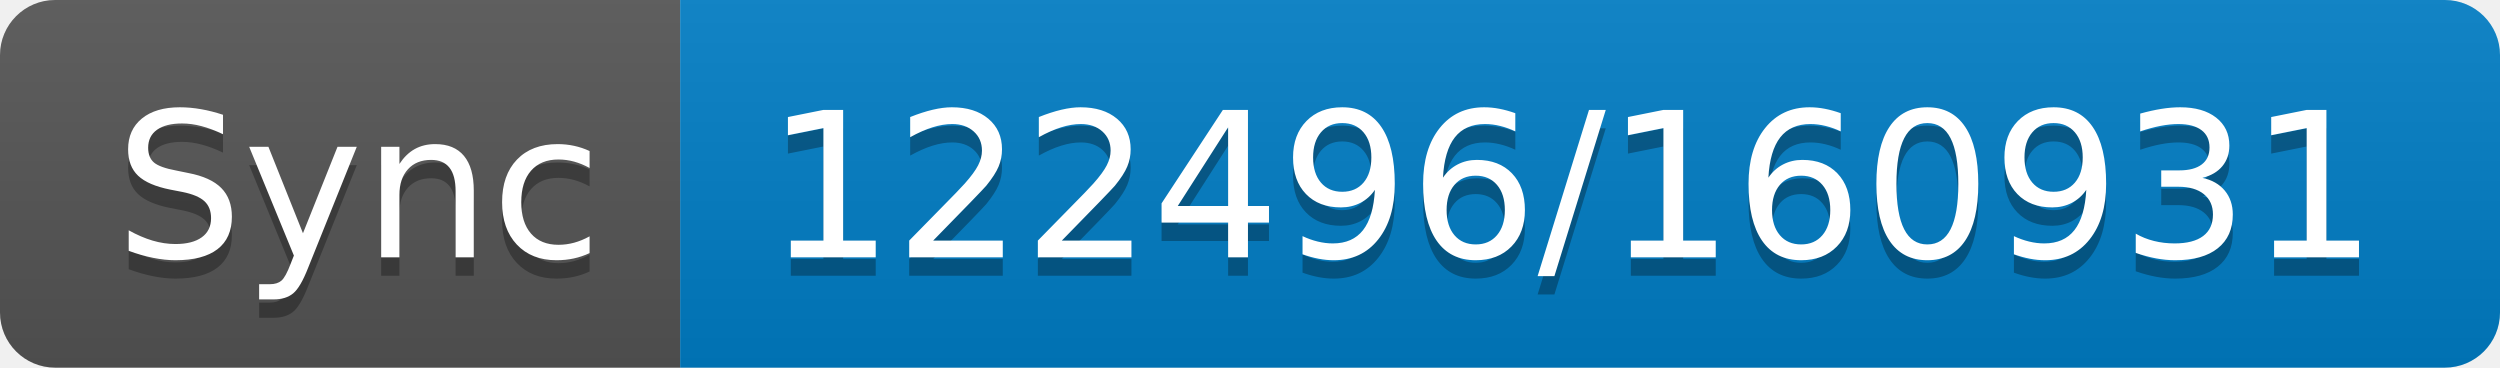
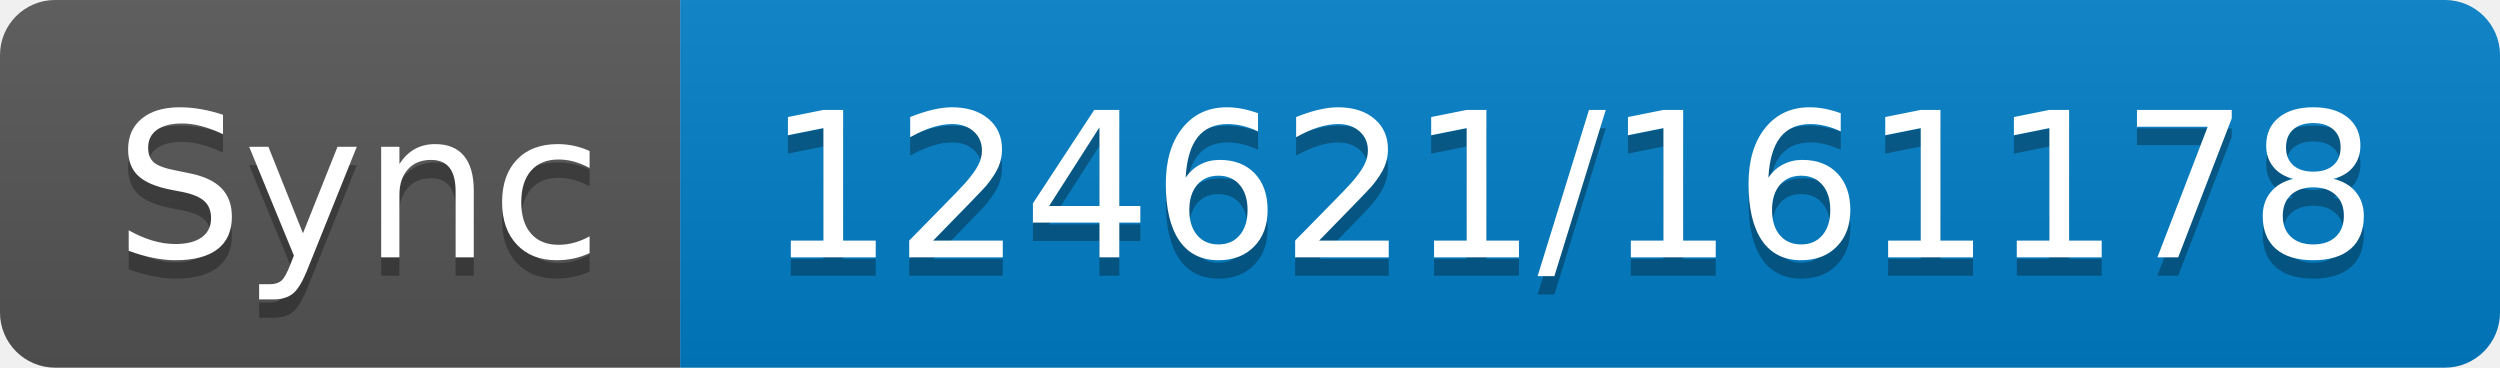
- <svg xmlns="http://www.w3.org/2000/svg" width="136" height="20" role="img" aria-label="Sync: 122496/160931">
+ <svg xmlns="http://www.w3.org/2000/svg" width="136" height="20" role="img" aria-label="Sync: 124621/161178">
  <linearGradient id="s" x2="0" y2="100%">
    <stop offset="0" stop-color="#bbb" stop-opacity=".1" />
    <stop offset="1" stop-opacity=".1" />
  </linearGradient>
  <clipPath id="r">
    <rect width="136" height="20" rx="3" fill="#fff" />
  </clipPath>
  <g clip-path="url(#r)">
    <rect width="37" height="20" fill="#555" />
    <rect x="37" width="99" height="20" fill="#007ec6" />
    <rect width="136" height="20" fill="url(#s)" />
  </g>
  <g fill="#fff" text-anchor="middle" font-family="Verdana,Geneva,DejaVu Sans,sans-serif" text-rendering="geometricPrecision" font-size="110">
    <text aria-hidden="true" x="195" y="150" fill="#010101" fill-opacity=".3" transform="scale(.1)" textLength="270">Sync</text>
    <text x="195" y="140" transform="scale(.1)" fill="#fff" textLength="270">Sync</text>
-     <text aria-hidden="true" x="855" y="150" fill="#010101" fill-opacity=".3" transform="scale(.1)" textLength="890">122496/160931</text>
-     <text x="855" y="140" transform="scale(.1)" fill="#fff" textLength="890">122496/160931</text>
+     <text aria-hidden="true" x="855" y="150" fill="#010101" fill-opacity=".3" transform="scale(.1)" textLength="890">124621/161178</text>
+     <text x="855" y="140" transform="scale(.1)" fill="#fff" textLength="890">124621/161178</text>
  </g>
</svg>
